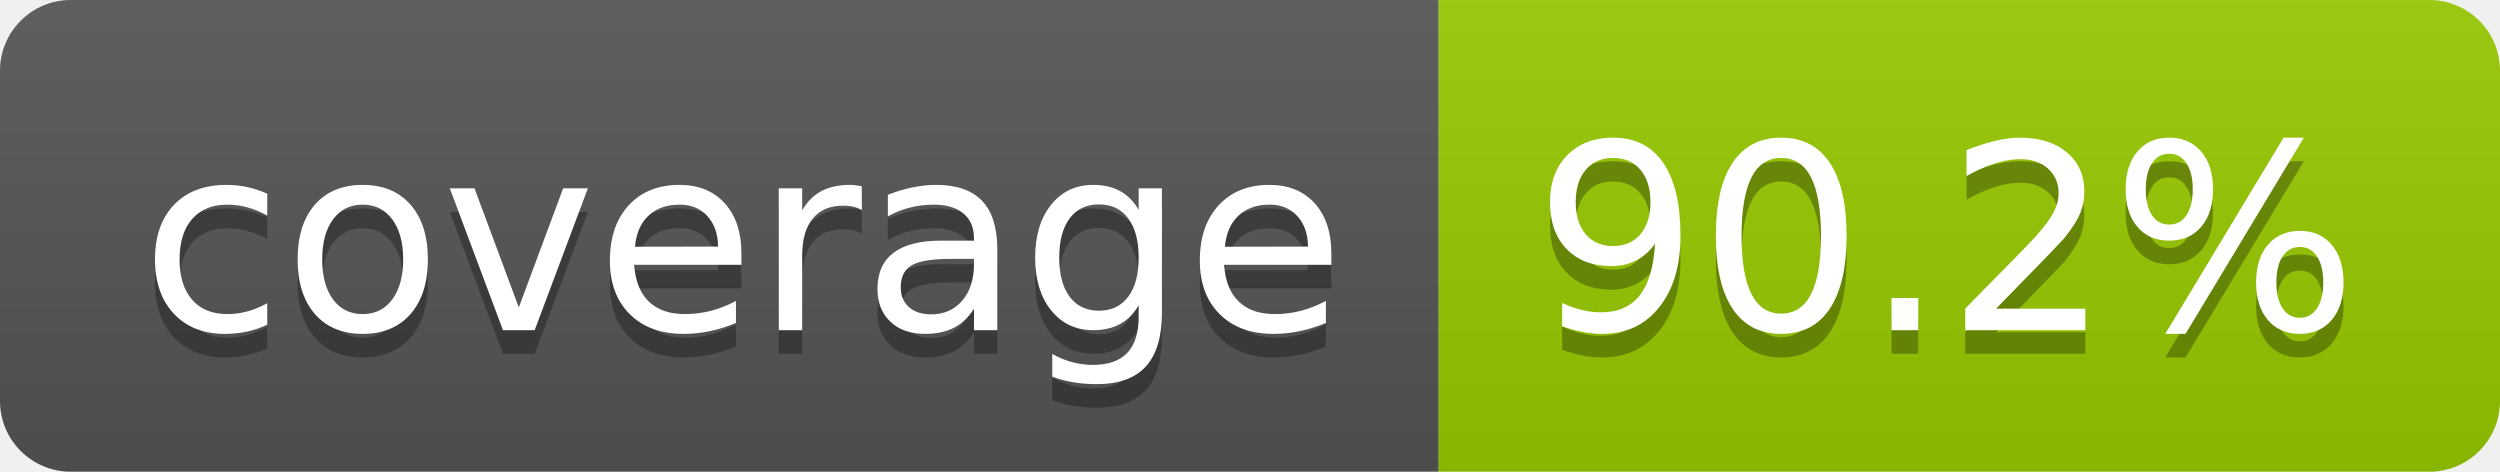
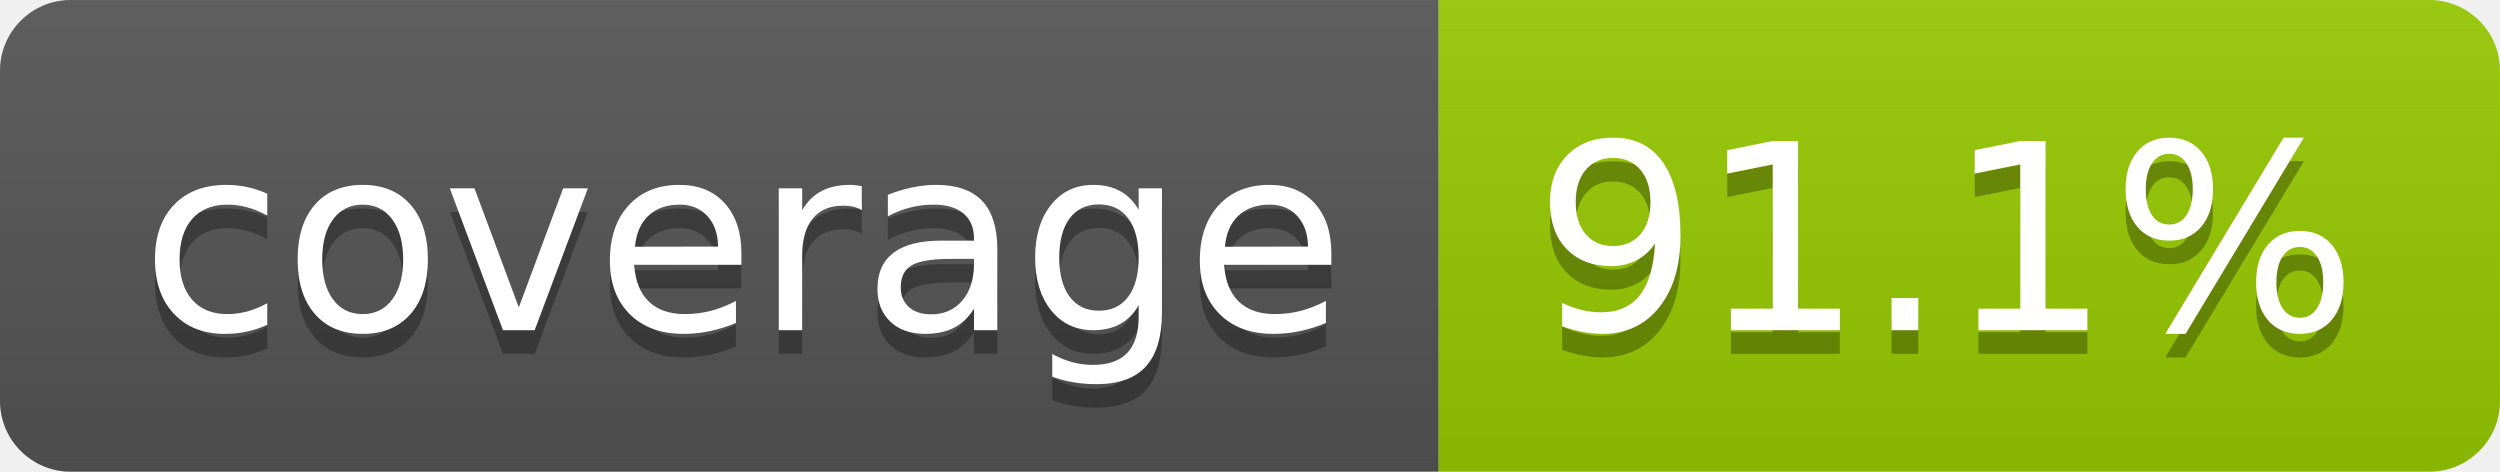
- <svg xmlns="http://www.w3.org/2000/svg" width="106" height="20" role="img" aria-label="coverage: 90.2%">
+ <svg xmlns="http://www.w3.org/2000/svg" width="106" height="20" role="img" aria-label="coverage: 91.1%">
  <linearGradient id="s" x2="0" y2="100%">
    <stop offset="0" stop-color="#bbb" stop-opacity=".1" />
    <stop offset="1" stop-opacity=".1" />
  </linearGradient>
  <clipPath id="r">
    <rect width="106" height="20" rx="3" fill="#fff" />
  </clipPath>
  <g clip-path="url(#r)">
    <rect width="61" height="20" fill="#555" />
    <rect x="61" width="45" height="20" fill="#97ca00" />
    <rect width="106" height="20" fill="url(#s)" />
  </g>
  <g fill="#fff" text-anchor="middle" font-family="Verdana,Geneva,DejaVu Sans,sans-serif" text-rendering="geometricPrecision" font-size="110">
    <text aria-hidden="true" x="315" y="150" fill="#010101" fill-opacity=".3" transform="scale(.1)" textLength="510">coverage</text>
    <text x="315" y="140" transform="scale(.1)" fill="#fff" textLength="510">coverage</text>
-     <text aria-hidden="true" x="825" y="150" fill="#010101" fill-opacity=".3" transform="scale(.1)" textLength="350">90.2%</text>
-     <text x="825" y="140" transform="scale(.1)" fill="#fff" textLength="350">90.2%</text>
+     <text aria-hidden="true" x="825" y="150" fill="#010101" fill-opacity=".3" transform="scale(.1)" textLength="350">91.1%</text>
+     <text x="825" y="140" transform="scale(.1)" fill="#fff" textLength="350">91.1%</text>
  </g>
</svg>
